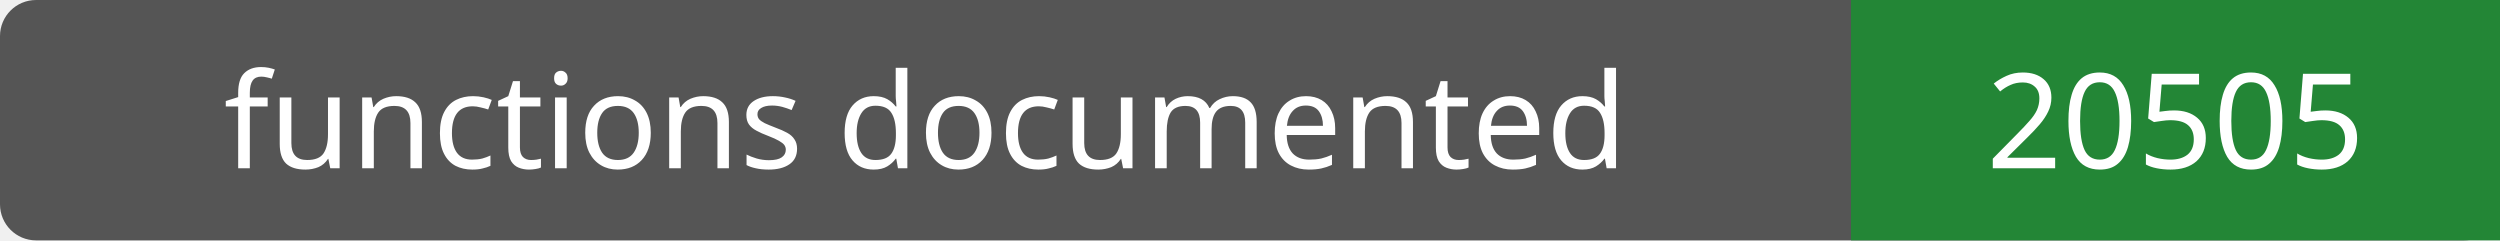
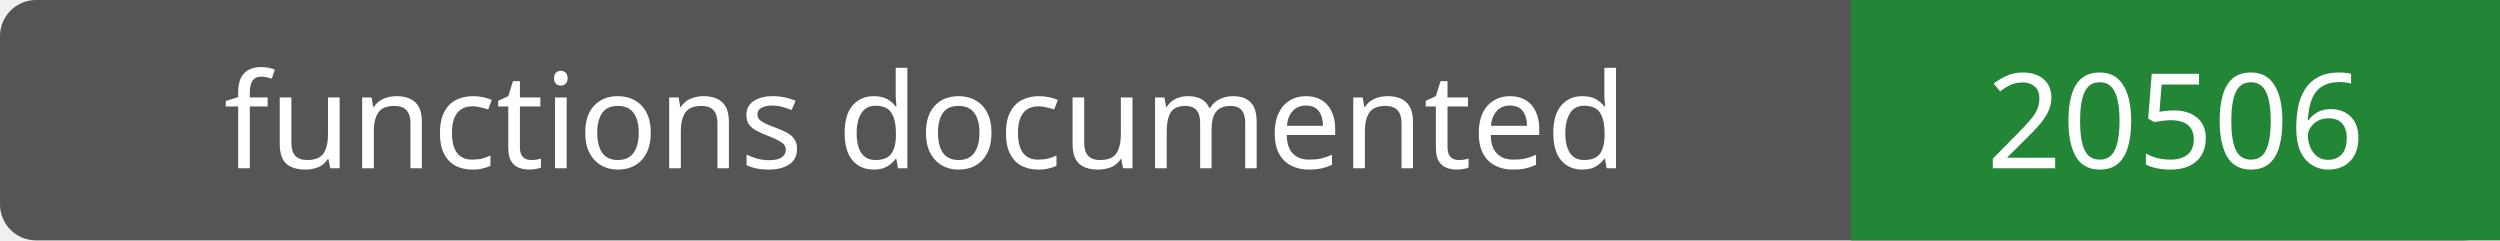
- <svg xmlns="http://www.w3.org/2000/svg" width="208" height="20" role="img" aria-label="functions documented: 20505">
+ <svg xmlns="http://www.w3.org/2000/svg" width="208" height="20" role="img" aria-label="functions documented: 20506">
  <rect width="208" height="20" rx="3" fill="#555" />
  <path fill="#238636" d="M154 0h54v20H154z" />
  <g fill="#fff" text-anchor="middle" font-family="Verdana,sans-serif" font-size="11">
    <text x="77.0" y="14">functions documented</text>
-     <text x="181.0" y="14">20505</text>
+     <text x="181.0" y="14">20506</text>
  </g>
</svg>
